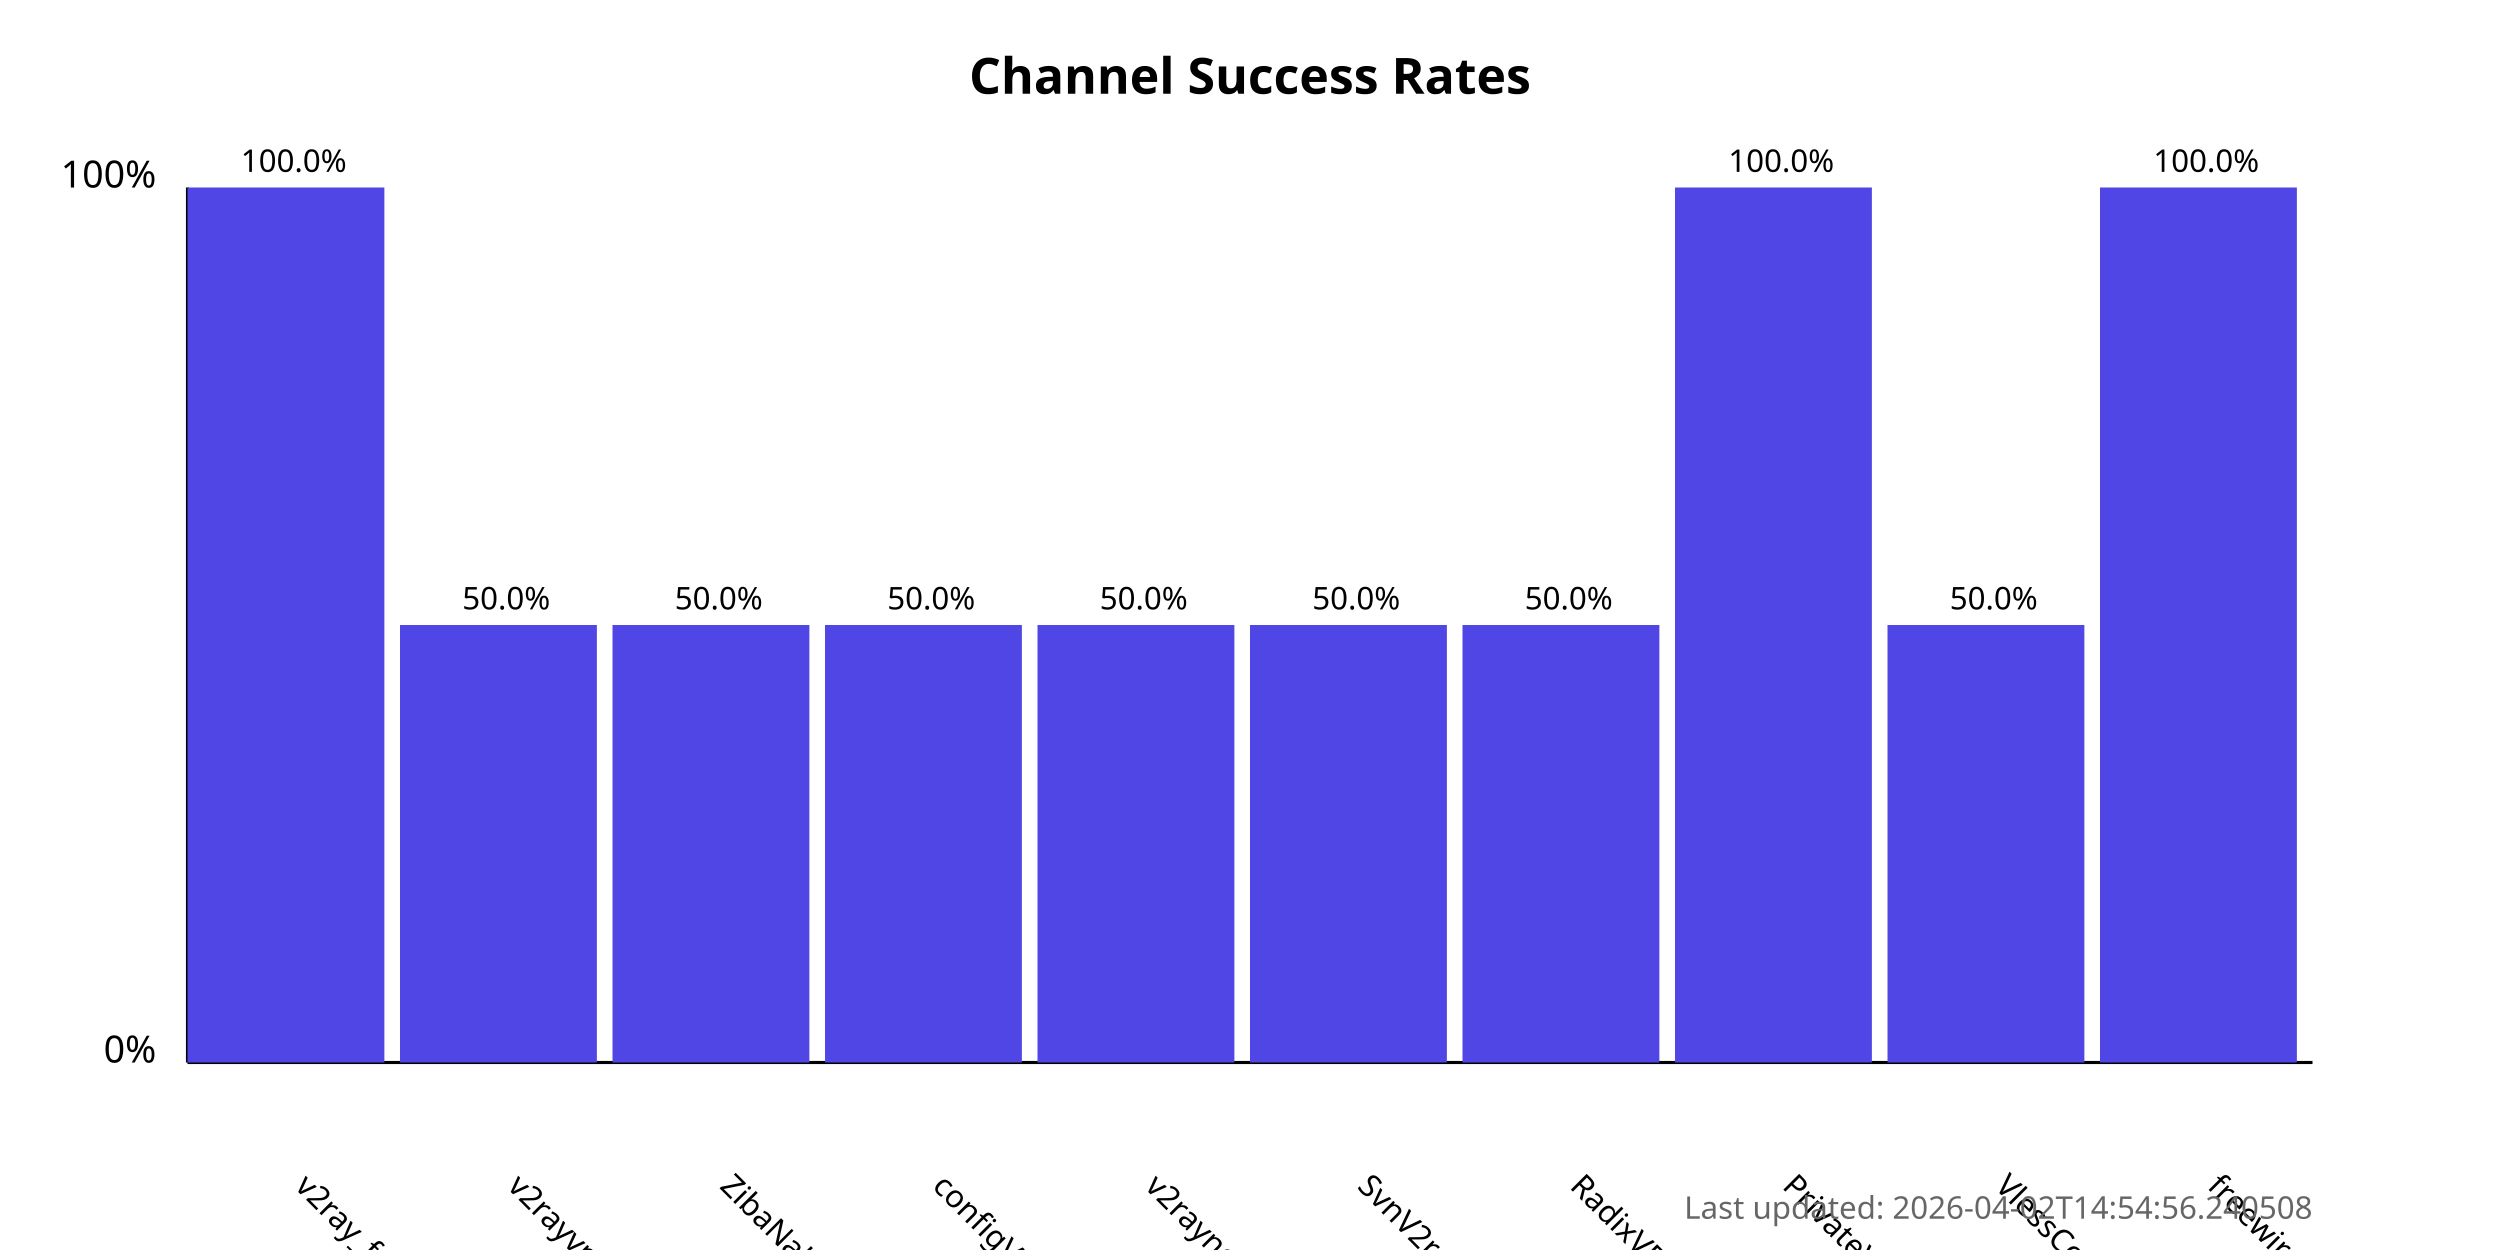
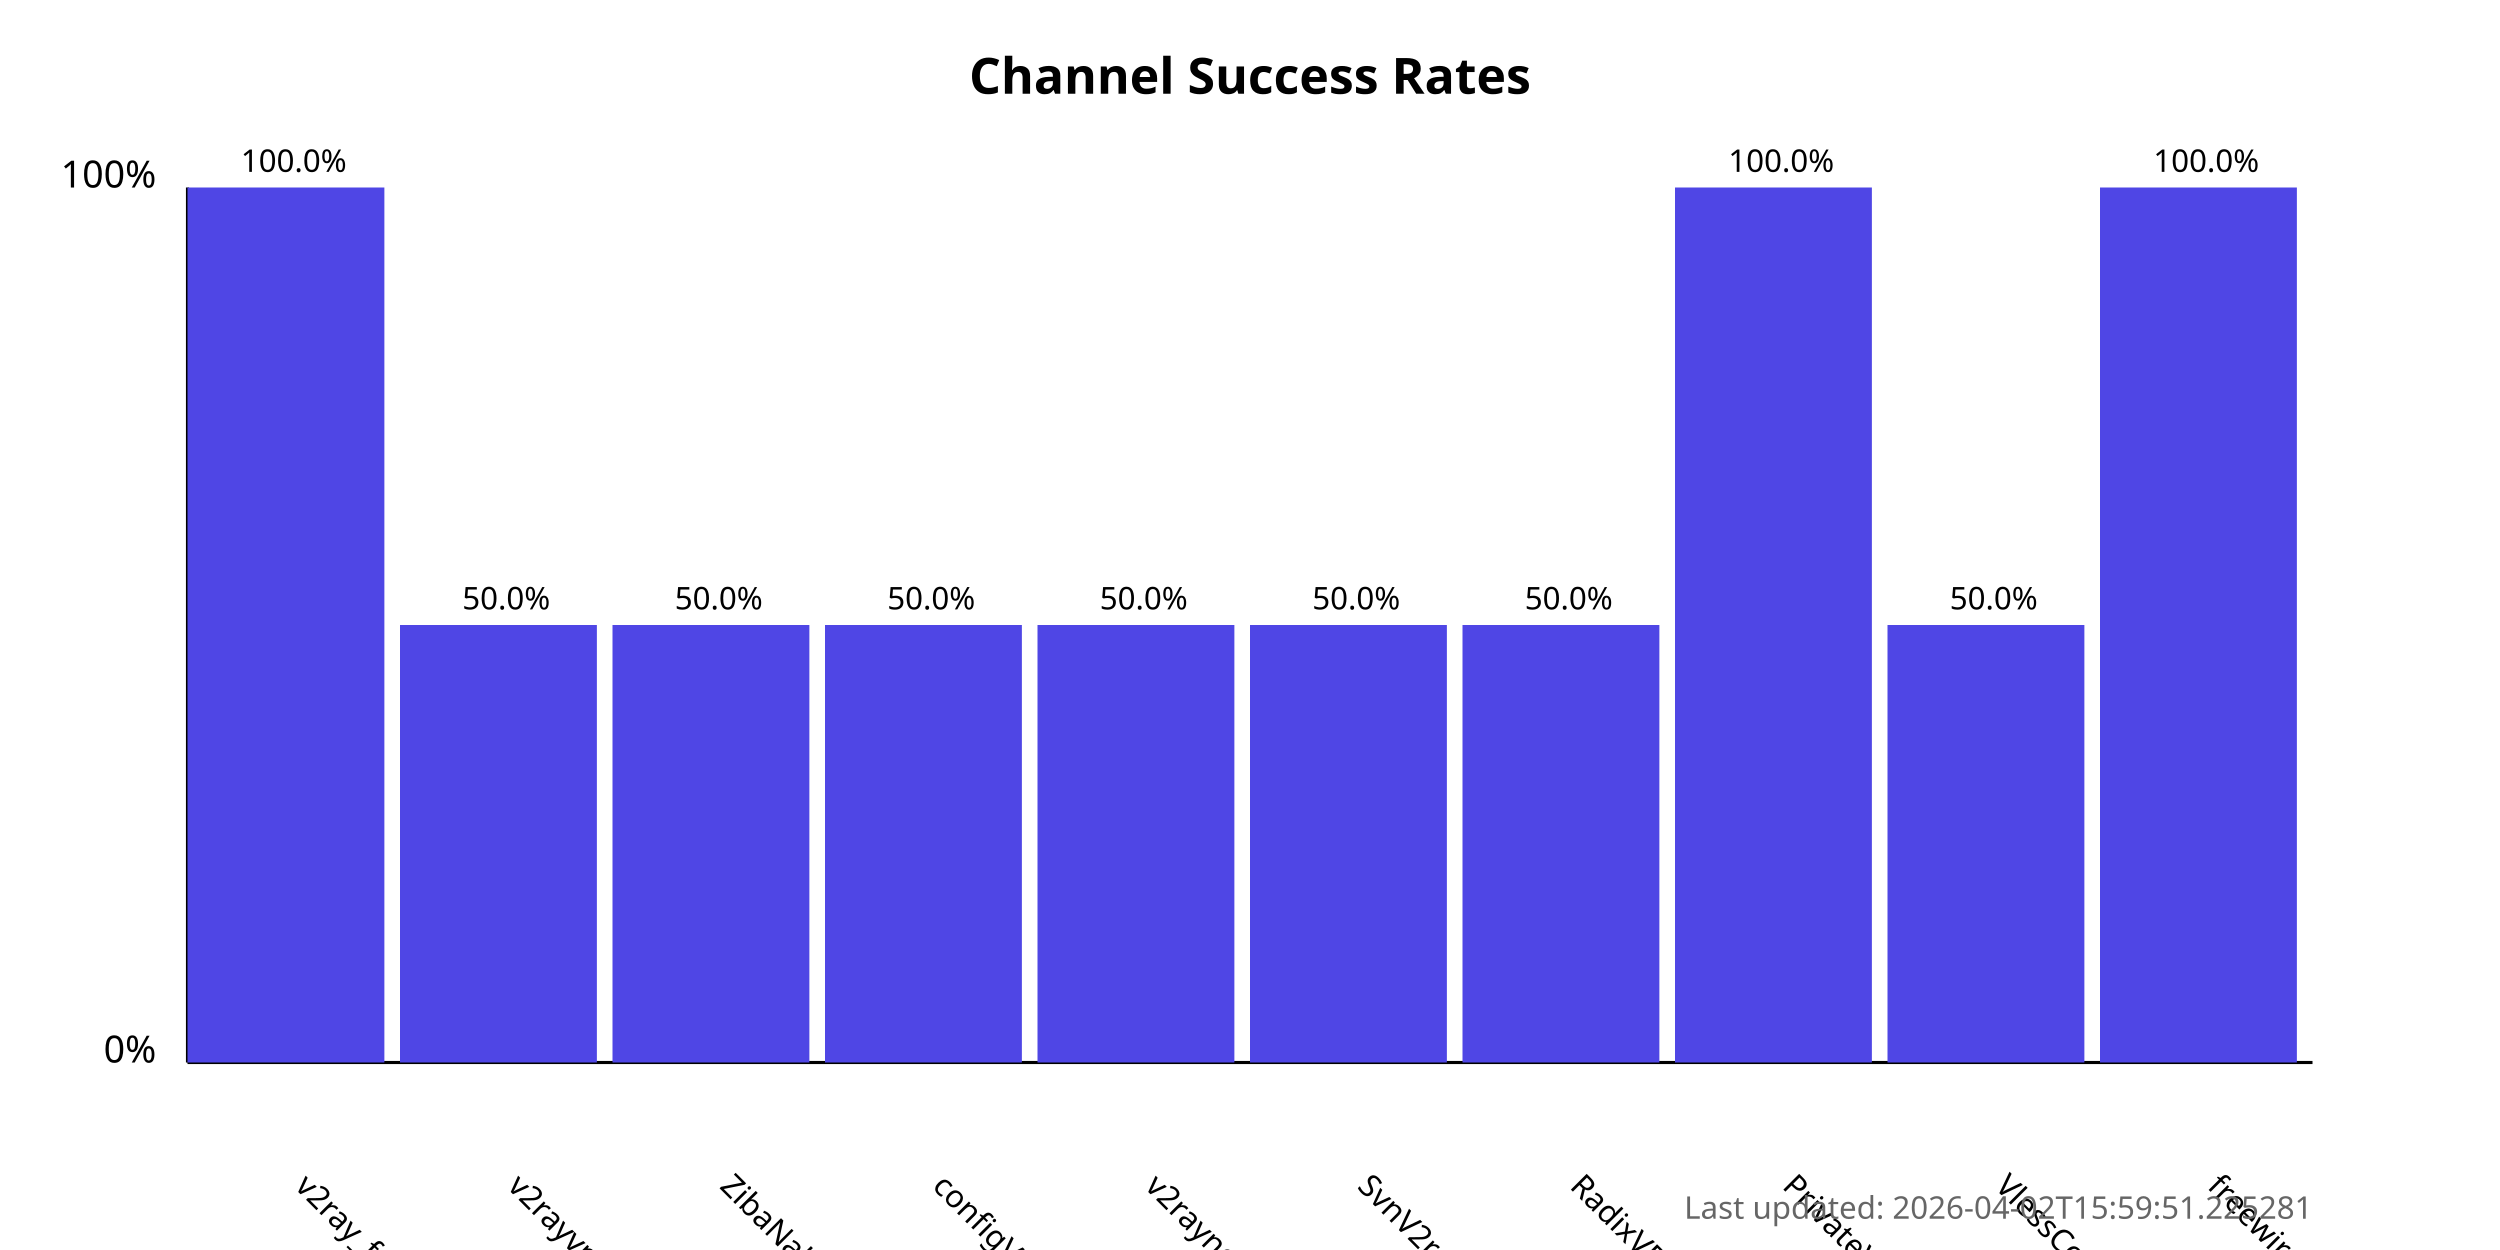
<svg xmlns="http://www.w3.org/2000/svg" width="800" height="400">
  <style>
            .chart-title { font: bold 16px sans-serif; }
            .axis-label { font: 12px sans-serif; }
            .tick-label { font: 10px sans-serif; }
            .bar { fill: #4f46e5; }
            .bar:hover { fill: #6366f1; }
            .timestamp { font: 10px sans-serif; fill: #666; }
        </style>
  <text x="400.0" y="30" text-anchor="middle" class="chart-title">
            Channel Success Rates
        </text>
  <line x1="60" y1="340" x2="60" y2="60" stroke="black" stroke-width="1" />
  <line x1="60" y1="340" x2="740" y2="340" stroke="black" stroke-width="1" />
  <text x="50" y="340" text-anchor="end" class="axis-label">0%</text>
  <text x="50" y="60" text-anchor="end" class="axis-label">100%</text>
  <g>
    <rect x="60" y="60.0" width="63.0" height="280.0" class="bar" />
    <text x="94.0" y="380" transform="rotate(45, 94.0, 380)" text-anchor="start" class="tick-label">
                v2ray_free_conf
            </text>
    <text x="94.0" y="55.0" text-anchor="middle" class="tick-label">
                100.0%
            </text>
  </g>
  <g>
    <rect x="128.0" y="200.0" width="63.0" height="140.0" class="bar" />
    <text x="162.0" y="380" transform="rotate(45, 162.0, 380)" text-anchor="start" class="tick-label">
                v2rayvpno
            </text>
    <text x="162.0" y="195.0" text-anchor="middle" class="tick-label">
                50.0%
            </text>
  </g>
  <g>
    <rect x="196.0" y="200.0" width="63.0" height="140.0" class="bar" />
    <text x="230.0" y="380" transform="rotate(45, 230.0, 380)" text-anchor="start" class="tick-label">
                ZibaNabz
            </text>
    <text x="230.0" y="195.0" text-anchor="middle" class="tick-label">
                50.0%
            </text>
  </g>
  <g>
    <rect x="264.0" y="200.0" width="63.0" height="140.0" class="bar" />
    <text x="298.0" y="380" transform="rotate(45, 298.0, 380)" text-anchor="start" class="tick-label">
                configV2rayForFree
            </text>
    <text x="298.0" y="195.0" text-anchor="middle" class="tick-label">
                50.0%
            </text>
  </g>
  <g>
    <rect x="332.0" y="200.0" width="63.0" height="140.0" class="bar" />
    <text x="366.0" y="380" transform="rotate(45, 366.0, 380)" text-anchor="start" class="tick-label">
                v2rayngvpn
            </text>
    <text x="366.0" y="195.0" text-anchor="middle" class="tick-label">
                50.0%
            </text>
  </g>
  <g>
    <rect x="400.0" y="200.0" width="63.0" height="140.0" class="bar" />
    <text x="434.0" y="380" transform="rotate(45, 434.0, 380)" text-anchor="start" class="tick-label">
                SvnV2ray
            </text>
    <text x="434.0" y="195.0" text-anchor="middle" class="tick-label">
                50.0%
            </text>
  </g>
  <g>
    <rect x="468.0" y="200.0" width="63.0" height="140.0" class="bar" />
    <text x="502.0" y="380" transform="rotate(45, 502.0, 380)" text-anchor="start" class="tick-label">
                RadixVPN
            </text>
    <text x="502.0" y="195.0" text-anchor="middle" class="tick-label">
                50.0%
            </text>
  </g>
  <g>
    <rect x="536.0" y="60.0" width="63.0" height="280.0" class="bar" />
    <text x="570.0" y="380" transform="rotate(45, 570.0, 380)" text-anchor="start" class="tick-label">
                PrivateVPNs
            </text>
    <text x="570.0" y="55.0" text-anchor="middle" class="tick-label">
                100.0%
            </text>
  </g>
  <g>
    <rect x="604.0" y="200.0" width="63.0" height="140.0" class="bar" />
    <text x="638.0" y="380" transform="rotate(45, 638.0, 380)" text-anchor="start" class="tick-label">
                VlessConfig
            </text>
    <text x="638.0" y="195.0" text-anchor="middle" class="tick-label">
                50.0%
            </text>
  </g>
  <g>
    <rect x="672.0" y="60.0" width="63.0" height="280.0" class="bar" />
    <text x="706.0" y="380" transform="rotate(45, 706.0, 380)" text-anchor="start" class="tick-label">
                freewireguard
            </text>
    <text x="706.0" y="55.0" text-anchor="middle" class="tick-label">
                100.0%
            </text>
  </g>
  <text x="740" y="390" text-anchor="end" class="timestamp">
-             Last updated: 2026-04-02T14:54:56.240508
+             Last updated: 2026-04-02T15:59:51.225281
        </text>
</svg>
